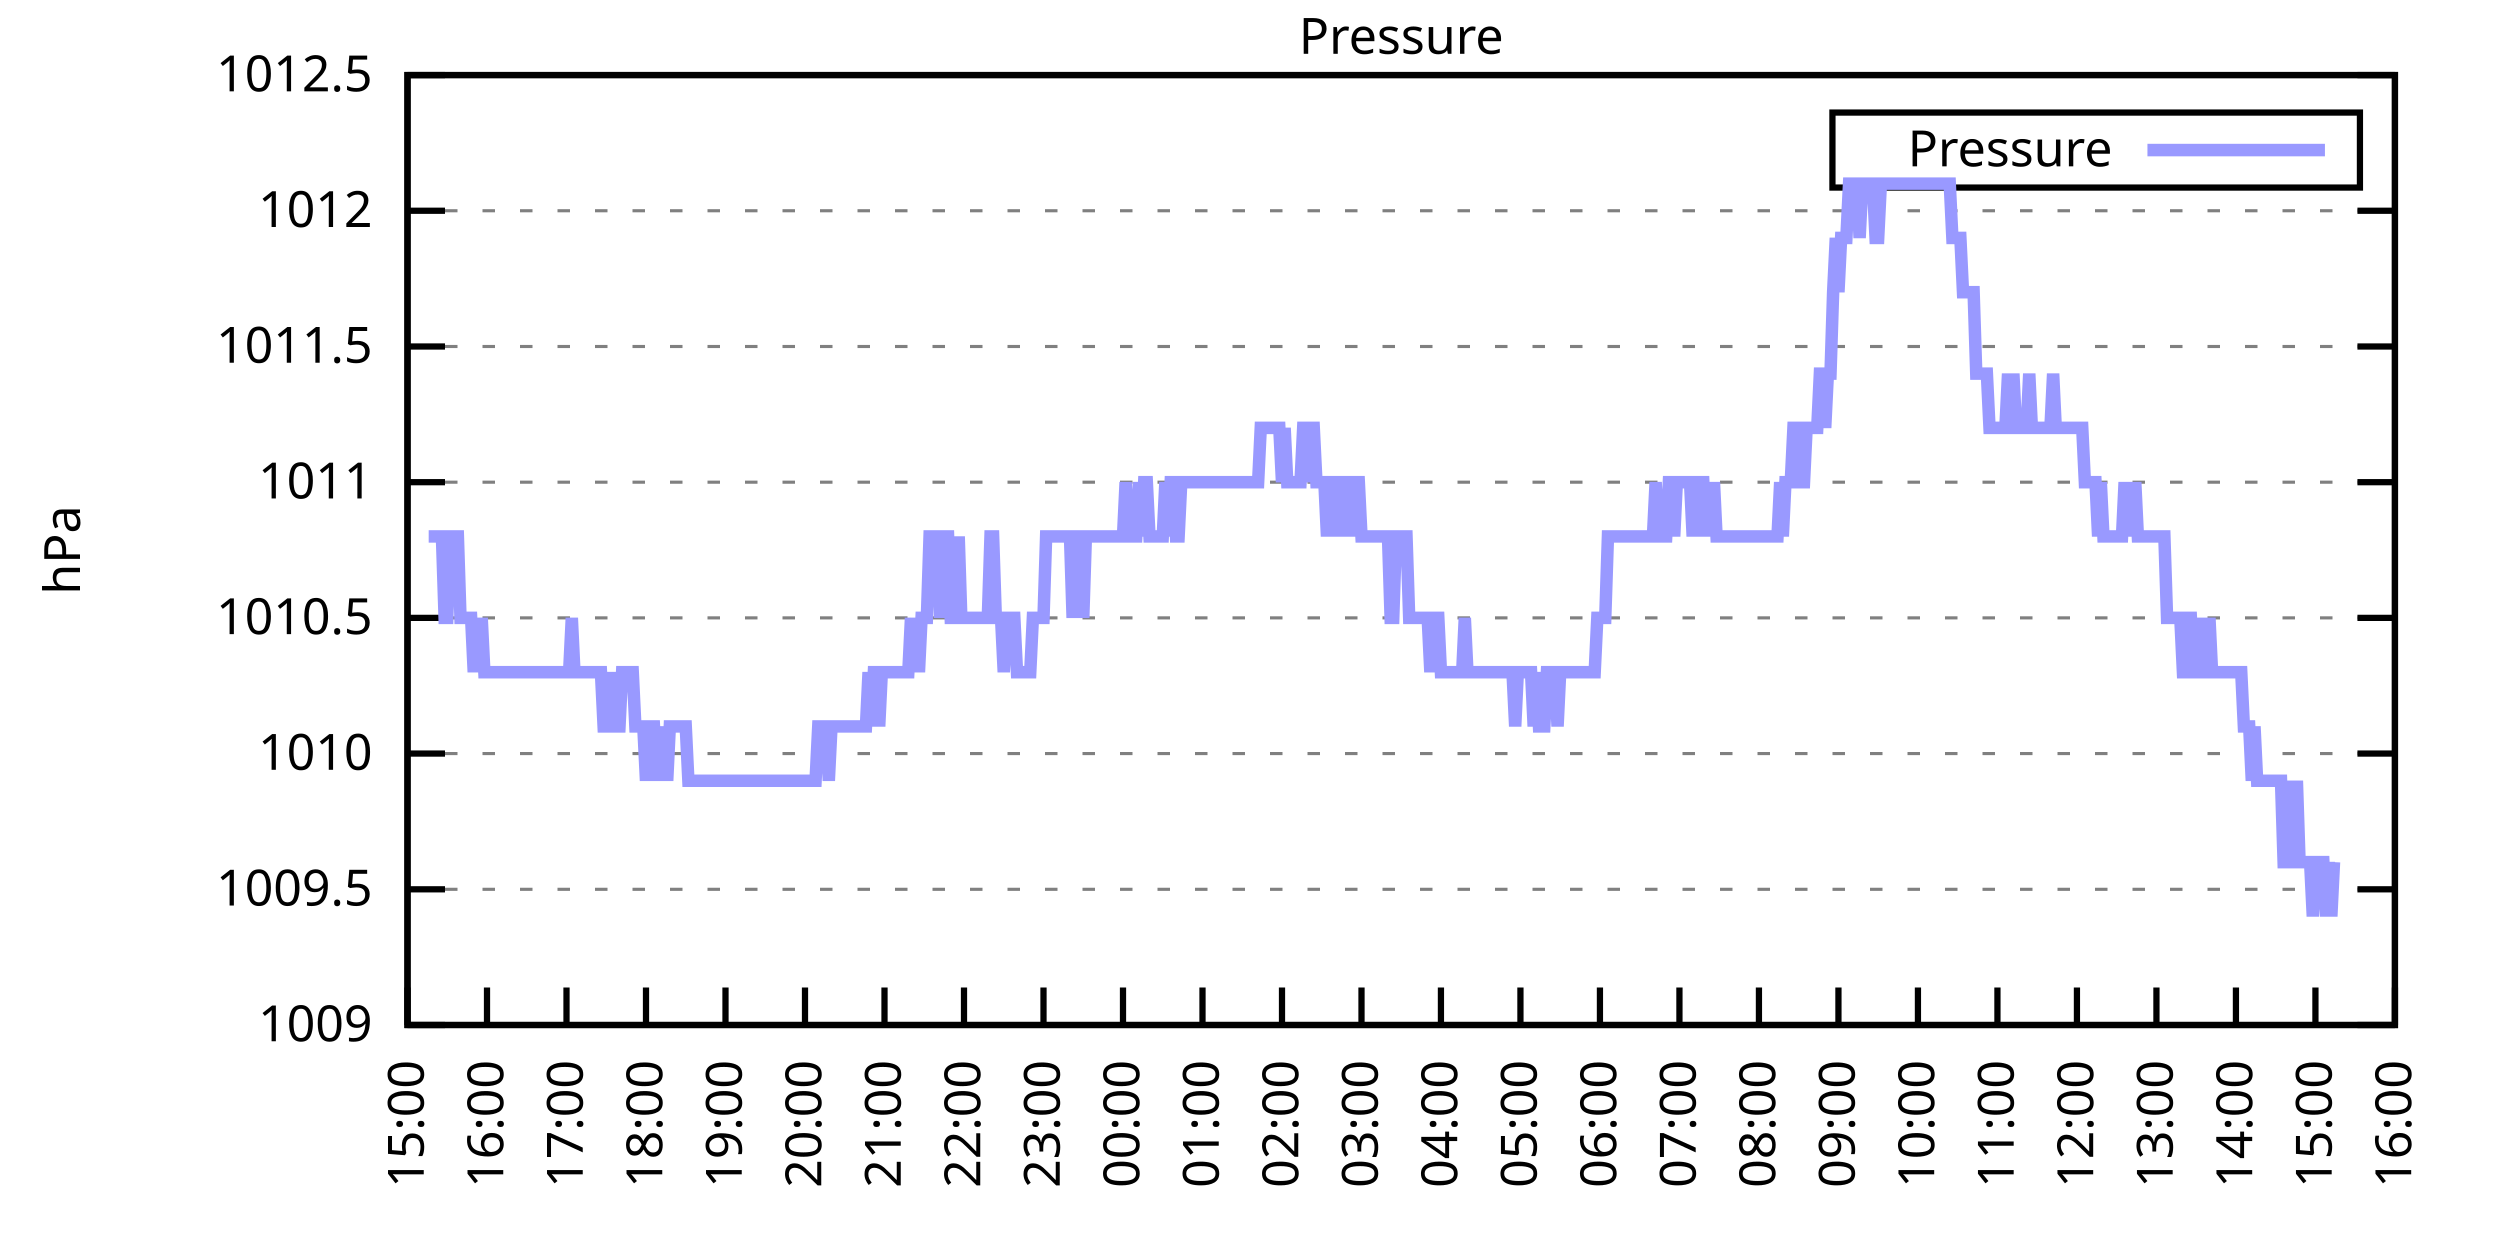
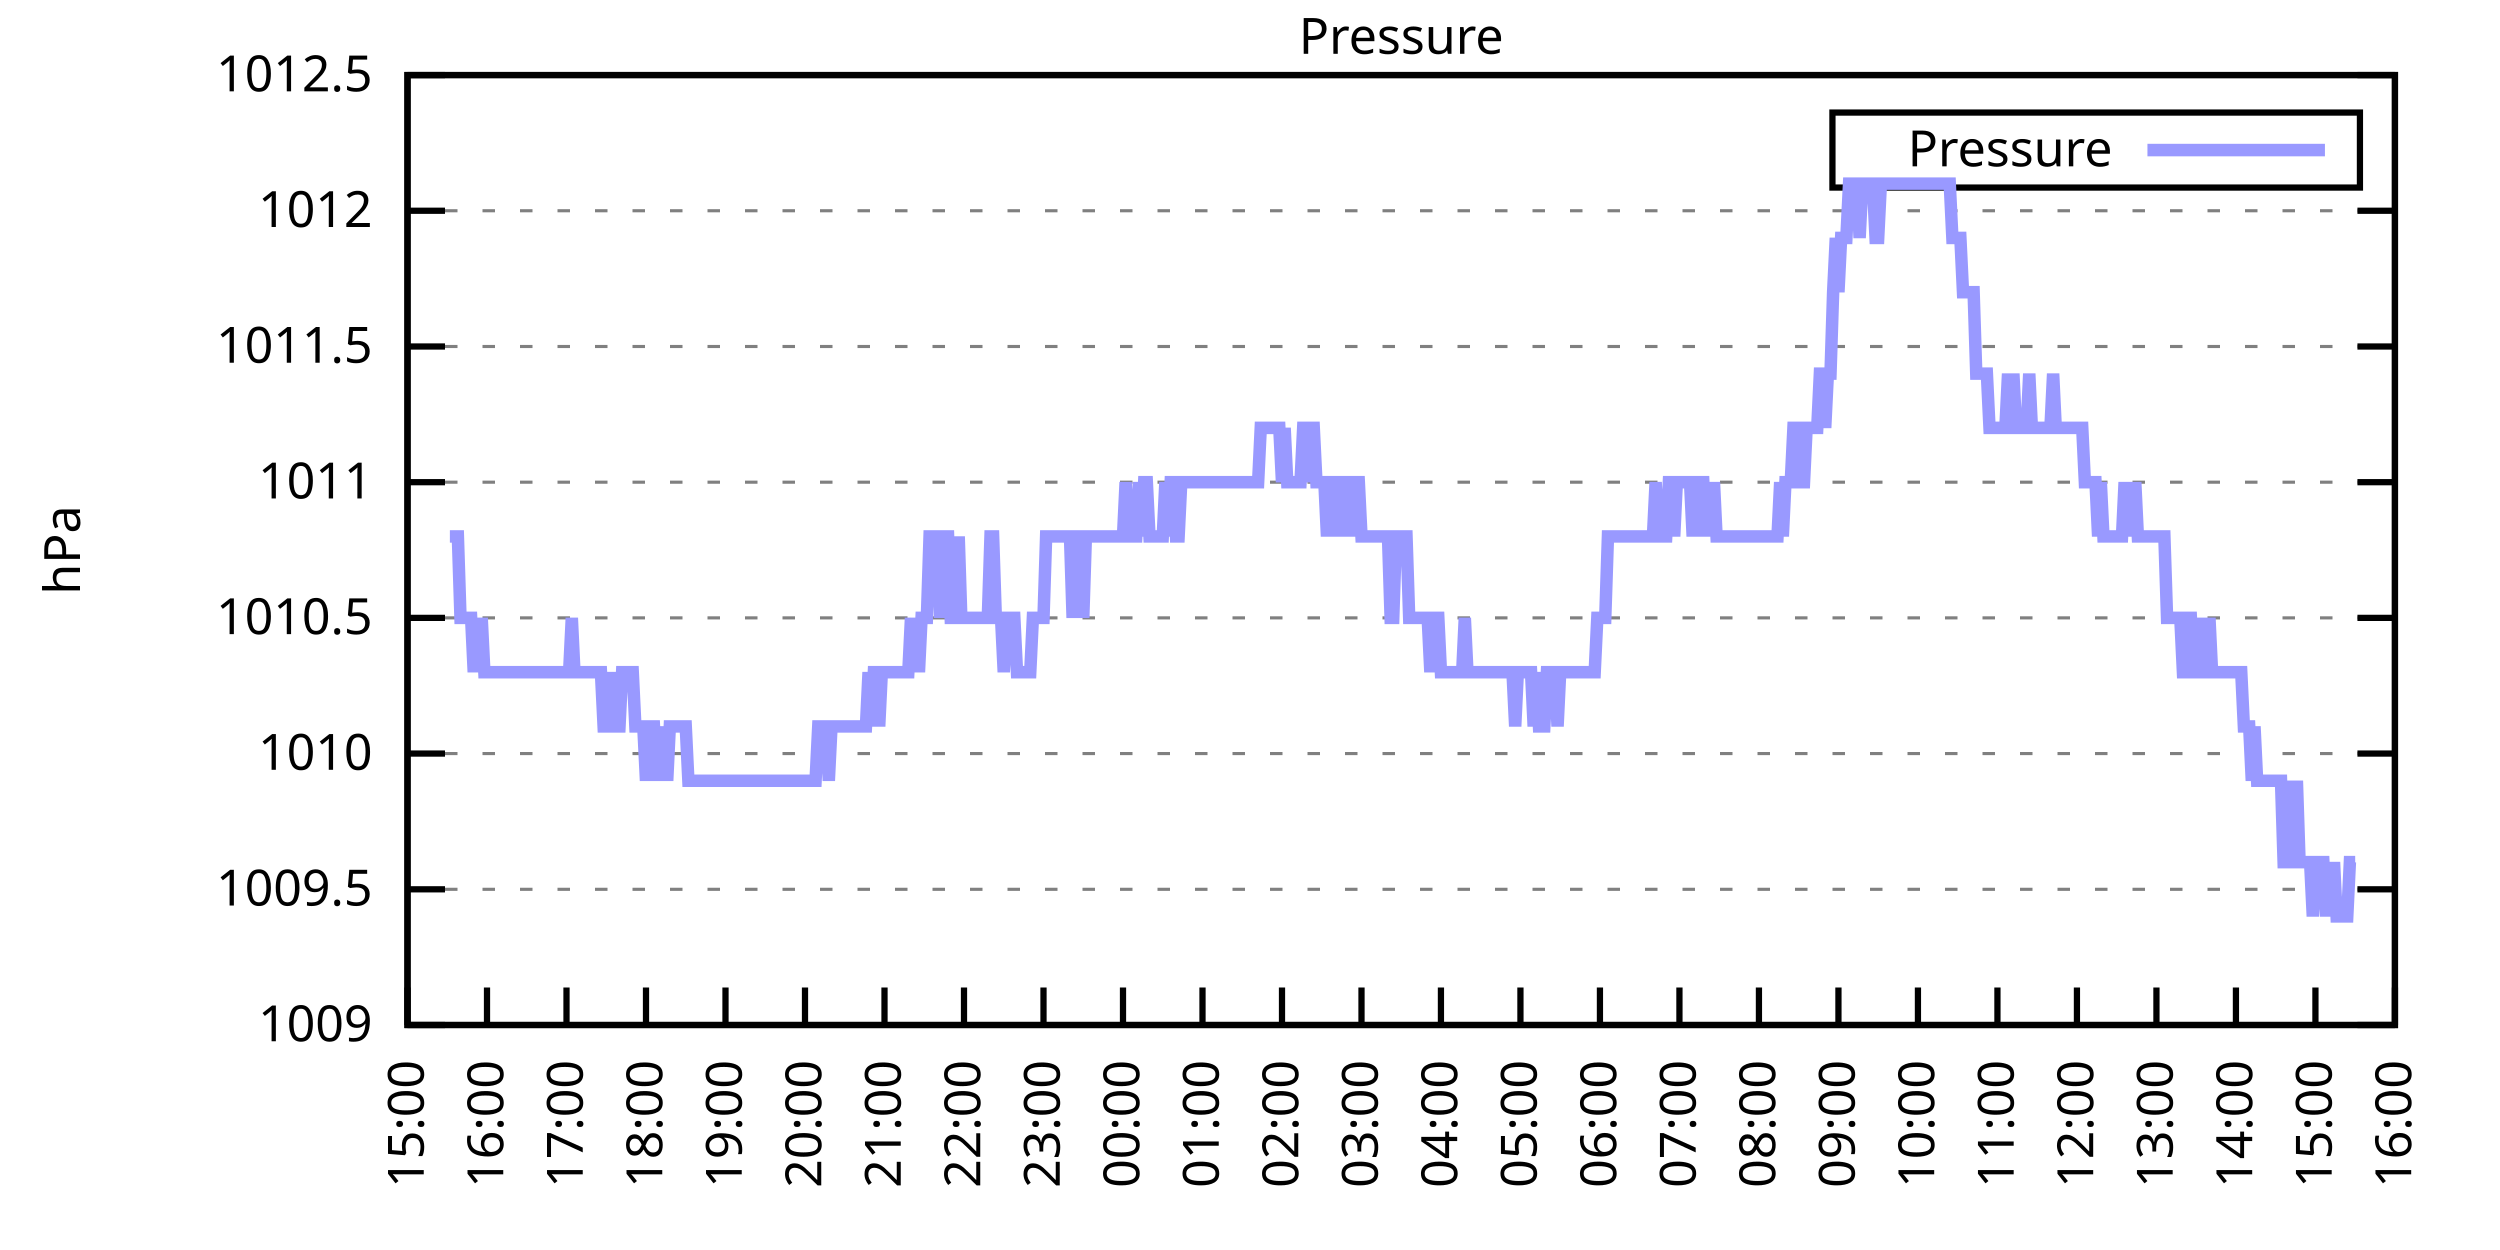
<svg xmlns="http://www.w3.org/2000/svg" xmlns:xlink="http://www.w3.org/1999/xlink" width="400" height="200" viewBox="0 0 400 200">
  <g id="gnuplot_canvas">
    <rect x="0" y="0" width="400" height="200" fill="none" />
    <defs>
      <circle id="gpDot" r="0.5" stroke-width="0.5" stroke="currentColor" />
      <path id="gpPt0" stroke-width="0.333" stroke="currentColor" d="M-1,0 h2 M0,-1 v2" />
      <path id="gpPt1" stroke-width="0.333" stroke="currentColor" d="M-1,-1 L1,1 M1,-1 L-1,1" />
      <path id="gpPt2" stroke-width="0.333" stroke="currentColor" d="M-1,0 L1,0 M0,-1 L0,1 M-1,-1 L1,1 M-1,1 L1,-1" />
      <rect id="gpPt3" stroke-width="0.333" stroke="currentColor" x="-1" y="-1" width="2" height="2" />
      <rect id="gpPt4" stroke-width="0.333" stroke="currentColor" fill="currentColor" x="-1" y="-1" width="2" height="2" />
      <circle id="gpPt5" stroke-width="0.333" stroke="currentColor" cx="0" cy="0" r="1" />
      <use xlink:href="#gpPt5" id="gpPt6" fill="currentColor" stroke="none" />
      <path id="gpPt7" stroke-width="0.333" stroke="currentColor" d="M0,-1.33 L-1.33,0.67 L1.33,0.67 z" />
      <use xlink:href="#gpPt7" id="gpPt8" fill="currentColor" stroke="none" />
      <use xlink:href="#gpPt7" id="gpPt9" stroke="currentColor" transform="rotate(180)" />
      <use xlink:href="#gpPt9" id="gpPt10" fill="currentColor" stroke="none" />
      <use xlink:href="#gpPt3" id="gpPt11" stroke="currentColor" transform="rotate(45)" />
      <use xlink:href="#gpPt11" id="gpPt12" fill="currentColor" stroke="none" />
      <path id="gpPt13" stroke-width="0.333" stroke="currentColor" d="M0,1.330 L1.265,0.411 L0.782,-1.067 L-0.782,-1.076 L-1.265,0.411 z" />
      <use xlink:href="#gpPt13" id="gpPt14" fill="currentColor" stroke="none" />
      <filter id="textbox" filterUnits="objectBoundingBox" x="0" y="0" height="1" width="1">
        <feFlood flood-color="white" flood-opacity="1" result="bgnd" />
        <feComposite in="SourceGraphic" in2="bgnd" operator="atop" />
      </filter>
      <filter id="greybox" filterUnits="objectBoundingBox" x="0" y="0" height="1" width="1">
        <feFlood flood-color="lightgrey" flood-opacity="1" result="grey" />
        <feComposite in="SourceGraphic" in2="grey" operator="atop" />
      </filter>
    </defs>
    <g fill="none" color="white" stroke="currentColor" stroke-width="1.00" stroke-linecap="butt" stroke-linejoin="miter">
</g>
    <g fill="none" color="black" stroke="currentColor" stroke-width="1.00" stroke-linecap="butt" stroke-linejoin="miter">
      <g stroke="none" shape-rendering="crispEdges">
        <polygon fill="rgb(255, 255, 255)" points="65.20,164.00 383.18,164.00 383.18,12.02 65.20,12.02 " />
      </g>
    </g>
    <g fill="none" color="black" stroke="currentColor" stroke-width="1.00" stroke-linecap="butt" stroke-linejoin="miter">
</g>
    <g fill="none" color="black" stroke="black" stroke-width="0.50" stroke-linecap="butt" stroke-linejoin="miter">
</g>
    <g fill="none" color="gray" stroke="currentColor" stroke-width="0.50" stroke-linecap="butt" stroke-linejoin="miter">
      <path stroke="gray" stroke-dasharray="2,4" class="gridline" d="M65.20,164.00 L383.19,164.00  " />
    </g>
    <g fill="none" color="gray" stroke="gray" stroke-width="1.00" stroke-linecap="butt" stroke-linejoin="miter">
</g>
    <g fill="none" color="black" stroke="currentColor" stroke-width="1.00" stroke-linecap="butt" stroke-linejoin="miter">
      <path stroke="black" d="M65.20,164.00 L71.20,164.00 M383.19,164.00 L377.19,164.00  " />
      <g transform="translate(59.60,166.60)" stroke="none" fill="black" font-family="Sans" font-size="8.00" text-anchor="end">
        <text>
          <tspan font-family="Sans"> 1009</tspan>
        </text>
      </g>
    </g>
    <g fill="none" color="black" stroke="currentColor" stroke-width="1.00" stroke-linecap="butt" stroke-linejoin="miter">
</g>
    <g fill="none" color="black" stroke="black" stroke-width="0.50" stroke-linecap="butt" stroke-linejoin="miter">
</g>
    <g fill="none" color="gray" stroke="currentColor" stroke-width="0.50" stroke-linecap="butt" stroke-linejoin="miter">
      <path stroke="gray" stroke-dasharray="2,4" class="gridline" d="M65.20,142.29 L383.19,142.29  " />
    </g>
    <g fill="none" color="gray" stroke="gray" stroke-width="1.00" stroke-linecap="butt" stroke-linejoin="miter">
</g>
    <g fill="none" color="black" stroke="currentColor" stroke-width="1.00" stroke-linecap="butt" stroke-linejoin="miter">
      <path stroke="black" d="M65.20,142.29 L71.20,142.29 M383.19,142.29 L377.19,142.29  " />
      <g transform="translate(59.60,144.89)" stroke="none" fill="black" font-family="Sans" font-size="8.00" text-anchor="end">
        <text>
          <tspan font-family="Sans"> 1009.5</tspan>
        </text>
      </g>
    </g>
    <g fill="none" color="black" stroke="currentColor" stroke-width="1.00" stroke-linecap="butt" stroke-linejoin="miter">
</g>
    <g fill="none" color="black" stroke="black" stroke-width="0.50" stroke-linecap="butt" stroke-linejoin="miter">
</g>
    <g fill="none" color="gray" stroke="currentColor" stroke-width="0.50" stroke-linecap="butt" stroke-linejoin="miter">
      <path stroke="gray" stroke-dasharray="2,4" class="gridline" d="M65.20,120.57 L383.19,120.57  " />
    </g>
    <g fill="none" color="gray" stroke="gray" stroke-width="1.00" stroke-linecap="butt" stroke-linejoin="miter">
</g>
    <g fill="none" color="black" stroke="currentColor" stroke-width="1.00" stroke-linecap="butt" stroke-linejoin="miter">
      <path stroke="black" d="M65.20,120.57 L71.20,120.57 M383.19,120.57 L377.19,120.57  " />
      <g transform="translate(59.60,123.17)" stroke="none" fill="black" font-family="Sans" font-size="8.00" text-anchor="end">
        <text>
          <tspan font-family="Sans"> 1010</tspan>
        </text>
      </g>
    </g>
    <g fill="none" color="black" stroke="currentColor" stroke-width="1.00" stroke-linecap="butt" stroke-linejoin="miter">
</g>
    <g fill="none" color="black" stroke="black" stroke-width="0.50" stroke-linecap="butt" stroke-linejoin="miter">
</g>
    <g fill="none" color="gray" stroke="currentColor" stroke-width="0.50" stroke-linecap="butt" stroke-linejoin="miter">
      <path stroke="gray" stroke-dasharray="2,4" class="gridline" d="M65.20,98.86 L383.19,98.86  " />
    </g>
    <g fill="none" color="gray" stroke="gray" stroke-width="1.00" stroke-linecap="butt" stroke-linejoin="miter">
</g>
    <g fill="none" color="black" stroke="currentColor" stroke-width="1.00" stroke-linecap="butt" stroke-linejoin="miter">
      <path stroke="black" d="M65.20,98.86 L71.20,98.86 M383.19,98.86 L377.19,98.86  " />
      <g transform="translate(59.60,101.46)" stroke="none" fill="black" font-family="Sans" font-size="8.00" text-anchor="end">
        <text>
          <tspan font-family="Sans"> 1010.5</tspan>
        </text>
      </g>
    </g>
    <g fill="none" color="black" stroke="currentColor" stroke-width="1.00" stroke-linecap="butt" stroke-linejoin="miter">
</g>
    <g fill="none" color="black" stroke="black" stroke-width="0.50" stroke-linecap="butt" stroke-linejoin="miter">
</g>
    <g fill="none" color="gray" stroke="currentColor" stroke-width="0.50" stroke-linecap="butt" stroke-linejoin="miter">
      <path stroke="gray" stroke-dasharray="2,4" class="gridline" d="M65.20,77.15 L383.19,77.15  " />
    </g>
    <g fill="none" color="gray" stroke="gray" stroke-width="1.00" stroke-linecap="butt" stroke-linejoin="miter">
</g>
    <g fill="none" color="black" stroke="currentColor" stroke-width="1.00" stroke-linecap="butt" stroke-linejoin="miter">
      <path stroke="black" d="M65.20,77.15 L71.20,77.15 M383.19,77.15 L377.19,77.15  " />
      <g transform="translate(59.60,79.75)" stroke="none" fill="black" font-family="Sans" font-size="8.00" text-anchor="end">
        <text>
          <tspan font-family="Sans"> 1011</tspan>
        </text>
      </g>
    </g>
    <g fill="none" color="black" stroke="currentColor" stroke-width="1.00" stroke-linecap="butt" stroke-linejoin="miter">
</g>
    <g fill="none" color="black" stroke="black" stroke-width="0.50" stroke-linecap="butt" stroke-linejoin="miter">
</g>
    <g fill="none" color="gray" stroke="currentColor" stroke-width="0.50" stroke-linecap="butt" stroke-linejoin="miter">
      <path stroke="gray" stroke-dasharray="2,4" class="gridline" d="M65.20,55.44 L383.19,55.44  " />
    </g>
    <g fill="none" color="gray" stroke="gray" stroke-width="1.00" stroke-linecap="butt" stroke-linejoin="miter">
</g>
    <g fill="none" color="black" stroke="currentColor" stroke-width="1.00" stroke-linecap="butt" stroke-linejoin="miter">
      <path stroke="black" d="M65.20,55.44 L71.20,55.44 M383.19,55.44 L377.19,55.44  " />
      <g transform="translate(59.60,58.04)" stroke="none" fill="black" font-family="Sans" font-size="8.00" text-anchor="end">
        <text>
          <tspan font-family="Sans"> 1011.5</tspan>
        </text>
      </g>
    </g>
    <g fill="none" color="black" stroke="currentColor" stroke-width="1.00" stroke-linecap="butt" stroke-linejoin="miter">
</g>
    <g fill="none" color="black" stroke="black" stroke-width="0.50" stroke-linecap="butt" stroke-linejoin="miter">
</g>
    <g fill="none" color="gray" stroke="currentColor" stroke-width="0.50" stroke-linecap="butt" stroke-linejoin="miter">
      <path stroke="gray" stroke-dasharray="2,4" class="gridline" d="M65.20,33.72 L383.19,33.72  " />
    </g>
    <g fill="none" color="gray" stroke="gray" stroke-width="1.00" stroke-linecap="butt" stroke-linejoin="miter">
</g>
    <g fill="none" color="black" stroke="currentColor" stroke-width="1.00" stroke-linecap="butt" stroke-linejoin="miter">
      <path stroke="black" d="M65.20,33.72 L71.20,33.72 M383.19,33.72 L377.19,33.72  " />
      <g transform="translate(59.60,36.32)" stroke="none" fill="black" font-family="Sans" font-size="8.00" text-anchor="end">
        <text>
          <tspan font-family="Sans"> 1012</tspan>
        </text>
      </g>
    </g>
    <g fill="none" color="black" stroke="currentColor" stroke-width="1.00" stroke-linecap="butt" stroke-linejoin="miter">
</g>
    <g fill="none" color="black" stroke="black" stroke-width="0.50" stroke-linecap="butt" stroke-linejoin="miter">
</g>
    <g fill="none" color="gray" stroke="currentColor" stroke-width="0.50" stroke-linecap="butt" stroke-linejoin="miter">
      <path stroke="gray" stroke-dasharray="2,4" class="gridline" d="M65.20,12.01 L383.19,12.01  " />
    </g>
    <g fill="none" color="gray" stroke="gray" stroke-width="1.00" stroke-linecap="butt" stroke-linejoin="miter">
</g>
    <g fill="none" color="black" stroke="currentColor" stroke-width="1.00" stroke-linecap="butt" stroke-linejoin="miter">
      <path stroke="black" d="M65.20,12.01 L71.20,12.01 M383.19,12.01 L377.19,12.01  " />
      <g transform="translate(59.60,14.61)" stroke="none" fill="black" font-family="Sans" font-size="8.00" text-anchor="end">
        <text>
          <tspan font-family="Sans"> 1012.5</tspan>
        </text>
      </g>
    </g>
    <g fill="none" color="black" stroke="currentColor" stroke-width="1.00" stroke-linecap="butt" stroke-linejoin="miter">
      <path stroke="black" d="M65.20,164.00 L65.20,158.00  " />
      <g transform="translate(67.80,169.60) rotate(270.00)" stroke="none" fill="black" font-family="Sans" font-size="8.00" text-anchor="end">
        <text>
          <tspan font-family="Sans">15:00</tspan>
        </text>
      </g>
    </g>
    <g fill="none" color="black" stroke="currentColor" stroke-width="1.00" stroke-linecap="butt" stroke-linejoin="miter">
      <path stroke="black" d="M77.92,164.00 L77.92,158.00  " />
      <g transform="translate(80.52,169.60) rotate(270.00)" stroke="none" fill="black" font-family="Sans" font-size="8.00" text-anchor="end">
        <text>
          <tspan font-family="Sans">16:00</tspan>
        </text>
      </g>
    </g>
    <g fill="none" color="black" stroke="currentColor" stroke-width="1.00" stroke-linecap="butt" stroke-linejoin="miter">
      <path stroke="black" d="M90.64,164.00 L90.64,158.00  " />
      <g transform="translate(93.24,169.60) rotate(270.00)" stroke="none" fill="black" font-family="Sans" font-size="8.00" text-anchor="end">
        <text>
          <tspan font-family="Sans">17:00</tspan>
        </text>
      </g>
    </g>
    <g fill="none" color="black" stroke="currentColor" stroke-width="1.00" stroke-linecap="butt" stroke-linejoin="miter">
      <path stroke="black" d="M103.36,164.00 L103.36,158.00  " />
      <g transform="translate(105.96,169.60) rotate(270.00)" stroke="none" fill="black" font-family="Sans" font-size="8.00" text-anchor="end">
        <text>
          <tspan font-family="Sans">18:00</tspan>
        </text>
      </g>
    </g>
    <g fill="none" color="black" stroke="currentColor" stroke-width="1.00" stroke-linecap="butt" stroke-linejoin="miter">
      <path stroke="black" d="M116.08,164.00 L116.08,158.00  " />
      <g transform="translate(118.68,169.60) rotate(270.00)" stroke="none" fill="black" font-family="Sans" font-size="8.00" text-anchor="end">
        <text>
          <tspan font-family="Sans">19:00</tspan>
        </text>
      </g>
    </g>
    <g fill="none" color="black" stroke="currentColor" stroke-width="1.00" stroke-linecap="butt" stroke-linejoin="miter">
      <path stroke="black" d="M128.80,164.00 L128.80,158.00  " />
      <g transform="translate(131.40,169.60) rotate(270.00)" stroke="none" fill="black" font-family="Sans" font-size="8.00" text-anchor="end">
        <text>
          <tspan font-family="Sans">20:00</tspan>
        </text>
      </g>
    </g>
    <g fill="none" color="black" stroke="currentColor" stroke-width="1.00" stroke-linecap="butt" stroke-linejoin="miter">
      <path stroke="black" d="M141.52,164.00 L141.52,158.00  " />
      <g transform="translate(144.12,169.60) rotate(270.00)" stroke="none" fill="black" font-family="Sans" font-size="8.00" text-anchor="end">
        <text>
          <tspan font-family="Sans">21:00</tspan>
        </text>
      </g>
    </g>
    <g fill="none" color="black" stroke="currentColor" stroke-width="1.00" stroke-linecap="butt" stroke-linejoin="miter">
      <path stroke="black" d="M154.24,164.00 L154.24,158.00  " />
      <g transform="translate(156.84,169.60) rotate(270.00)" stroke="none" fill="black" font-family="Sans" font-size="8.00" text-anchor="end">
        <text>
          <tspan font-family="Sans">22:00</tspan>
        </text>
      </g>
    </g>
    <g fill="none" color="black" stroke="currentColor" stroke-width="1.00" stroke-linecap="butt" stroke-linejoin="miter">
      <path stroke="black" d="M166.96,164.00 L166.96,158.00  " />
      <g transform="translate(169.56,169.60) rotate(270.00)" stroke="none" fill="black" font-family="Sans" font-size="8.00" text-anchor="end">
        <text>
          <tspan font-family="Sans">23:00</tspan>
        </text>
      </g>
    </g>
    <g fill="none" color="black" stroke="currentColor" stroke-width="1.00" stroke-linecap="butt" stroke-linejoin="miter">
      <path stroke="black" d="M179.68,164.00 L179.68,158.00  " />
      <g transform="translate(182.28,169.60) rotate(270.00)" stroke="none" fill="black" font-family="Sans" font-size="8.00" text-anchor="end">
        <text>
          <tspan font-family="Sans">00:00</tspan>
        </text>
      </g>
    </g>
    <g fill="none" color="black" stroke="currentColor" stroke-width="1.00" stroke-linecap="butt" stroke-linejoin="miter">
      <path stroke="black" d="M192.40,164.00 L192.40,158.00  " />
      <g transform="translate(195.00,169.60) rotate(270.00)" stroke="none" fill="black" font-family="Sans" font-size="8.00" text-anchor="end">
        <text>
          <tspan font-family="Sans">01:00</tspan>
        </text>
      </g>
    </g>
    <g fill="none" color="black" stroke="currentColor" stroke-width="1.00" stroke-linecap="butt" stroke-linejoin="miter">
      <path stroke="black" d="M205.12,164.00 L205.12,158.00  " />
      <g transform="translate(207.72,169.60) rotate(270.00)" stroke="none" fill="black" font-family="Sans" font-size="8.00" text-anchor="end">
        <text>
          <tspan font-family="Sans">02:00</tspan>
        </text>
      </g>
    </g>
    <g fill="none" color="black" stroke="currentColor" stroke-width="1.00" stroke-linecap="butt" stroke-linejoin="miter">
      <path stroke="black" d="M217.84,164.00 L217.84,158.00  " />
      <g transform="translate(220.44,169.60) rotate(270.00)" stroke="none" fill="black" font-family="Sans" font-size="8.00" text-anchor="end">
        <text>
          <tspan font-family="Sans">03:00</tspan>
        </text>
      </g>
    </g>
    <g fill="none" color="black" stroke="currentColor" stroke-width="1.00" stroke-linecap="butt" stroke-linejoin="miter">
      <path stroke="black" d="M230.55,164.00 L230.55,158.00  " />
      <g transform="translate(233.15,169.60) rotate(270.00)" stroke="none" fill="black" font-family="Sans" font-size="8.00" text-anchor="end">
        <text>
          <tspan font-family="Sans">04:00</tspan>
        </text>
      </g>
    </g>
    <g fill="none" color="black" stroke="currentColor" stroke-width="1.00" stroke-linecap="butt" stroke-linejoin="miter">
      <path stroke="black" d="M243.27,164.00 L243.27,158.00  " />
      <g transform="translate(245.87,169.60) rotate(270.00)" stroke="none" fill="black" font-family="Sans" font-size="8.00" text-anchor="end">
        <text>
          <tspan font-family="Sans">05:00</tspan>
        </text>
      </g>
    </g>
    <g fill="none" color="black" stroke="currentColor" stroke-width="1.00" stroke-linecap="butt" stroke-linejoin="miter">
      <path stroke="black" d="M255.99,164.00 L255.99,158.00  " />
      <g transform="translate(258.59,169.60) rotate(270.00)" stroke="none" fill="black" font-family="Sans" font-size="8.00" text-anchor="end">
        <text>
          <tspan font-family="Sans">06:00</tspan>
        </text>
      </g>
    </g>
    <g fill="none" color="black" stroke="currentColor" stroke-width="1.00" stroke-linecap="butt" stroke-linejoin="miter">
      <path stroke="black" d="M268.71,164.00 L268.71,158.00  " />
      <g transform="translate(271.31,169.60) rotate(270.00)" stroke="none" fill="black" font-family="Sans" font-size="8.00" text-anchor="end">
        <text>
          <tspan font-family="Sans">07:00</tspan>
        </text>
      </g>
    </g>
    <g fill="none" color="black" stroke="currentColor" stroke-width="1.00" stroke-linecap="butt" stroke-linejoin="miter">
      <path stroke="black" d="M281.43,164.00 L281.43,158.00  " />
      <g transform="translate(284.03,169.60) rotate(270.00)" stroke="none" fill="black" font-family="Sans" font-size="8.00" text-anchor="end">
        <text>
          <tspan font-family="Sans">08:00</tspan>
        </text>
      </g>
    </g>
    <g fill="none" color="black" stroke="currentColor" stroke-width="1.00" stroke-linecap="butt" stroke-linejoin="miter">
      <path stroke="black" d="M294.15,164.00 L294.15,158.00  " />
      <g transform="translate(296.75,169.60) rotate(270.00)" stroke="none" fill="black" font-family="Sans" font-size="8.00" text-anchor="end">
        <text>
          <tspan font-family="Sans">09:00</tspan>
        </text>
      </g>
    </g>
    <g fill="none" color="black" stroke="currentColor" stroke-width="1.00" stroke-linecap="butt" stroke-linejoin="miter">
      <path stroke="black" d="M306.87,164.00 L306.87,158.00  " />
      <g transform="translate(309.47,169.60) rotate(270.00)" stroke="none" fill="black" font-family="Sans" font-size="8.00" text-anchor="end">
        <text>
          <tspan font-family="Sans">10:00</tspan>
        </text>
      </g>
    </g>
    <g fill="none" color="black" stroke="currentColor" stroke-width="1.00" stroke-linecap="butt" stroke-linejoin="miter">
      <path stroke="black" d="M319.59,164.00 L319.59,158.00  " />
      <g transform="translate(322.19,169.60) rotate(270.00)" stroke="none" fill="black" font-family="Sans" font-size="8.00" text-anchor="end">
        <text>
          <tspan font-family="Sans">11:00</tspan>
        </text>
      </g>
    </g>
    <g fill="none" color="black" stroke="currentColor" stroke-width="1.00" stroke-linecap="butt" stroke-linejoin="miter">
      <path stroke="black" d="M332.31,164.00 L332.31,158.00  " />
      <g transform="translate(334.91,169.60) rotate(270.00)" stroke="none" fill="black" font-family="Sans" font-size="8.00" text-anchor="end">
        <text>
          <tspan font-family="Sans">12:00</tspan>
        </text>
      </g>
    </g>
    <g fill="none" color="black" stroke="currentColor" stroke-width="1.00" stroke-linecap="butt" stroke-linejoin="miter">
      <path stroke="black" d="M345.03,164.00 L345.03,158.00  " />
      <g transform="translate(347.63,169.60) rotate(270.00)" stroke="none" fill="black" font-family="Sans" font-size="8.00" text-anchor="end">
        <text>
          <tspan font-family="Sans">13:00</tspan>
        </text>
      </g>
    </g>
    <g fill="none" color="black" stroke="currentColor" stroke-width="1.00" stroke-linecap="butt" stroke-linejoin="miter">
      <path stroke="black" d="M357.75,164.00 L357.75,158.00  " />
      <g transform="translate(360.35,169.60) rotate(270.00)" stroke="none" fill="black" font-family="Sans" font-size="8.00" text-anchor="end">
        <text>
          <tspan font-family="Sans">14:00</tspan>
        </text>
      </g>
    </g>
    <g fill="none" color="black" stroke="currentColor" stroke-width="1.00" stroke-linecap="butt" stroke-linejoin="miter">
      <path stroke="black" d="M370.47,164.00 L370.47,158.00  " />
      <g transform="translate(373.07,169.60) rotate(270.00)" stroke="none" fill="black" font-family="Sans" font-size="8.00" text-anchor="end">
        <text>
          <tspan font-family="Sans">15:00</tspan>
        </text>
      </g>
    </g>
    <g fill="none" color="black" stroke="currentColor" stroke-width="1.00" stroke-linecap="butt" stroke-linejoin="miter">
      <path stroke="black" d="M383.19,164.00 L383.19,158.00  " />
      <g transform="translate(385.79,169.60) rotate(270.00)" stroke="none" fill="black" font-family="Sans" font-size="8.00" text-anchor="end">
        <text>
          <tspan font-family="Sans">16:00</tspan>
        </text>
      </g>
    </g>
    <g fill="none" color="black" stroke="currentColor" stroke-width="1.00" stroke-linecap="butt" stroke-linejoin="miter">
</g>
    <g fill="none" color="black" stroke="currentColor" stroke-width="1.00" stroke-linecap="butt" stroke-linejoin="miter">
      <path stroke="black" d="M65.20,12.01 L65.20,164.00 L383.19,164.00 L383.19,12.01 L65.20,12.01 Z  " />
    </g>
    <g fill="none" color="black" stroke="currentColor" stroke-width="1.00" stroke-linecap="butt" stroke-linejoin="miter">
</g>
    <g fill="none" color="black" stroke="currentColor" stroke-width="1.00" stroke-linecap="butt" stroke-linejoin="miter">
      <path stroke="black" d="M293.19,30.01 L293.19,18.01 L377.59,18.01 L377.59,30.01 L293.19,30.01 Z  " />
    </g>
    <g id="Pressure_plot_1">
      <g fill="none" color="white" stroke="black" stroke-width="2.00" stroke-linecap="butt" stroke-linejoin="miter">
</g>
      <g fill="none" color="black" stroke="currentColor" stroke-width="2.00" stroke-linecap="butt" stroke-linejoin="miter">
        <g transform="translate(337.99,26.61)" stroke="none" fill="black" font-family="Sans" font-size="8.00" text-anchor="end">
          <text>
            <tspan font-family="Sans">Pressure</tspan>
          </text>
        </g>
      </g>
      <g fill="none" color="black" stroke="currentColor" stroke-width="2.00" stroke-linecap="butt" stroke-linejoin="miter">
-         <path stroke="rgb(153, 153, 255)" d="M343.59,24.01 L371.99,24.01 M68.59,85.83 L69.02,85.83 L69.44,85.83 L69.86,85.83 L70.29,85.83 L70.71,85.83   L71.14,98.86 L71.56,98.86 L71.98,85.83 L72.41,85.83 L72.83,85.83 L73.26,85.83 L73.68,98.86 L74.10,98.86   L74.53,98.86 L74.95,98.86 L75.38,98.86 L75.80,107.55 L76.22,98.86 L76.65,107.55 L77.07,98.86 L77.50,107.55   L77.92,107.55 L78.34,107.55 L78.77,107.55 L79.19,107.55 L79.62,107.55 L80.04,107.55 L80.46,107.55 L80.89,107.55   L81.31,107.55 L81.74,107.55 L82.16,107.55 L82.58,107.55 L83.01,107.55 L83.43,107.55 L83.86,107.55 L84.28,107.55   L84.70,107.55 L85.13,107.55 L85.55,107.55 L85.98,107.55 L86.40,107.55 L86.82,107.55 L87.25,107.55 L87.67,107.55   L88.10,107.55 L88.52,107.55 L88.94,107.55 L89.37,107.55 L89.79,107.55 L90.22,107.55 L90.64,107.55 L91.06,107.55   L91.49,98.86 L91.91,107.55 L92.34,107.55 L92.76,107.55 L93.18,107.55 L93.61,107.55 L94.03,107.55 L94.46,107.55   L94.88,107.55 L95.30,107.55 L95.73,107.55 L96.15,107.55 L96.58,116.23 L97.00,116.23 L97.42,116.23 L97.85,107.55   L98.27,116.23 L98.69,116.23 L99.12,116.23 L99.54,107.55 L99.97,107.55 L100.39,107.55 L100.81,107.55 L101.24,107.55   L101.66,116.23 L102.09,116.23 L102.51,116.23 L102.93,116.23 L103.36,124.92 L103.78,116.23 L104.21,116.23 L104.63,116.23   L105.05,124.92 L105.48,116.23 L105.90,124.92 L106.33,116.23 L106.75,124.92 L107.17,116.23 L107.60,116.23 L108.02,116.23   L108.45,116.23 L108.87,116.23 L109.29,116.23 L109.72,116.23 L110.14,124.92 L110.57,124.92 L110.99,124.92 L111.41,124.92   L111.84,124.92 L112.26,124.92 L112.69,124.92 L113.11,124.92 L113.53,124.92 L113.96,124.92 L114.38,124.92 L114.81,124.92   L115.23,124.92 L115.65,124.92 L116.08,124.92 L116.50,124.92 L116.93,124.92 L117.35,124.92 L117.77,124.92 L118.20,124.92   L118.62,124.92 L119.05,124.92 L119.47,124.92 L119.89,124.92 L120.32,124.92 L120.74,124.92 L121.17,124.92 L121.59,124.92   L122.01,124.92 L122.44,124.92 L122.86,124.92 L123.29,124.92 L123.71,124.92 L124.13,124.92 L124.56,124.92 L124.98,124.92   L125.41,124.92 L125.83,124.92 L126.25,124.92 L126.68,124.92 L127.10,124.92 L127.53,124.92 L127.95,124.92 L128.37,124.92   L128.80,124.92 L129.22,124.92 L129.65,124.92 L130.07,124.92 L130.49,124.92 L130.92,116.23 L131.34,116.23 L131.77,116.23   L132.19,116.23 L132.61,124.92 L133.04,116.23 L133.46,116.23 L133.89,116.23 L134.31,116.23 L134.73,116.23 L135.16,116.23   L135.58,116.23 L136.01,116.23 L136.43,116.23 L136.85,116.23 L137.28,116.23 L137.70,116.23 L138.13,116.23 L138.55,116.23   L138.97,107.55 L139.40,116.23 L139.82,107.55 L140.25,107.55 L140.67,116.23 L141.09,107.55 L141.52,107.55 L141.94,107.55   L142.37,107.55 L142.79,107.55 L143.21,107.55 L143.64,107.55 L144.06,107.55 L144.49,107.55 L144.91,107.55 L145.33,107.55   L145.76,98.86 L146.18,107.55 L146.61,98.86 L147.03,107.55 L147.45,98.86 L147.88,98.86 L148.30,98.86 L148.73,85.83   L149.15,85.83 L149.57,85.83 L150.00,85.83 L150.42,98.86 L150.85,85.83 L151.27,85.83 L151.69,85.83 L152.12,98.86   L152.54,98.86 L152.97,98.86 L153.39,85.83 L153.81,98.86 L154.24,98.86 L154.66,98.86 L155.09,98.86 L155.51,98.86   L155.93,98.86 L156.36,98.86 L156.78,98.86 L157.21,98.86 L157.63,98.86 L158.05,98.86 L158.48,85.83 L158.90,85.83   L159.33,98.86 L159.75,98.86 L160.17,98.86 L160.60,107.55 L161.02,98.86 L161.44,98.86 L161.87,98.86 L162.29,98.86   L162.72,107.55 L163.14,107.55 L163.56,107.55 L163.99,107.55 L164.41,107.55 L164.84,107.55 L165.26,98.86 L165.68,98.86   L166.11,98.86 L166.53,98.86 L166.96,98.86 L167.38,85.83 L167.80,85.83 L168.23,85.83 L168.65,85.83 L169.08,85.83   L169.50,85.83 L169.92,85.83 L170.35,85.83 L170.77,85.83 L171.20,85.83 L171.62,98.86 L172.04,85.83 L172.47,85.83   L172.89,85.83 L173.32,98.86 L173.74,85.83 L174.16,85.83 L174.59,85.83 L175.01,85.83 L175.44,85.83 L175.86,85.83   L176.28,85.83 L176.71,85.83 L177.13,85.83 L177.56,85.83 L177.98,85.83 L178.40,85.83 L178.83,85.83 L179.25,85.83   L179.68,85.83 L180.10,77.15 L180.52,85.83 L180.95,85.83 L181.37,85.83 L181.80,85.83 L182.22,77.15 L182.64,85.83   L183.07,77.15 L183.49,77.15 L183.92,85.83 L184.34,85.83 L184.76,85.83 L185.19,85.83 L185.61,85.83 L186.04,85.83   L186.46,77.15 L186.88,85.83 L187.31,77.15 L187.73,77.15 L188.16,85.83 L188.58,85.83 L189.00,77.15 L189.43,77.15   L189.85,77.15 L190.28,77.15 L190.70,77.15 L191.12,77.15 L191.55,77.15 L191.97,77.15 L192.40,77.15 L192.82,77.15   L193.24,77.15 L193.67,77.15 L194.09,77.15 L194.52,77.15 L194.94,77.15 L195.36,77.15 L195.79,77.15 L196.21,77.15   L196.64,77.15 L197.06,77.15 L197.48,77.15 L197.91,77.15 L198.33,77.15 L198.76,77.15 L199.18,77.15 L199.60,77.15   L200.03,77.15 L200.45,77.15 L200.88,77.15 L201.30,77.15 L201.72,68.46 L202.15,68.46 L202.57,68.46 L203.00,68.46   L203.42,68.46 L203.84,68.46 L204.27,68.46 L204.69,68.46 L205.12,77.15 L205.54,68.46 L205.96,77.15 L206.39,77.15   L206.81,77.15 L207.24,77.15 L207.66,77.15 L208.08,77.15 L208.51,68.46 L208.93,68.46 L209.36,77.15 L209.78,68.46   L210.20,68.46 L210.63,77.15 L211.05,77.15 L211.48,77.15 L211.90,77.15 L212.32,85.83 L212.75,77.15 L213.17,77.15   L213.60,85.83 L214.02,77.15 L214.44,77.15 L214.87,85.83 L215.29,77.15 L215.72,77.15 L216.14,85.83 L216.56,77.15   L216.99,77.15 L217.41,77.15 L217.84,85.83 L218.26,85.83 L218.68,85.83 L219.11,85.83 L219.53,85.83 L219.96,85.83   L220.38,85.83 L220.80,85.83 L221.23,85.83 L221.65,85.83 L222.08,85.83 L222.50,98.86 L222.92,98.86 L223.35,85.83   L223.77,85.83 L224.20,85.83 L224.62,85.83 L225.04,85.83 L225.47,98.86 L225.89,98.86 L226.31,98.86 L226.74,98.86   L227.16,98.86 L227.59,98.86 L228.01,98.86 L228.43,98.86 L228.86,107.55 L229.28,98.86 L229.71,98.86 L230.13,98.86   L230.55,107.55 L230.98,107.55 L231.40,107.55 L231.83,107.55 L232.25,107.55 L232.67,107.55 L233.10,107.55 L233.52,107.55   L233.95,107.55 L234.37,98.86 L234.79,107.55 L235.22,107.55 L235.64,107.55 L236.07,107.55 L236.49,107.55 L236.91,107.55   L237.34,107.55 L237.76,107.55 L238.19,107.55 L238.61,107.55 L239.03,107.55 L239.46,107.55 L239.88,107.55 L240.31,107.55   L240.73,107.55 L241.15,107.55 L241.58,107.55 L242.00,107.55 L242.43,116.23 L242.85,107.55 L243.27,107.55 L243.70,107.55   L244.12,107.55 L244.55,107.55 L244.97,107.55 L245.39,116.23 L245.82,107.55 L246.24,116.23 L246.67,116.23 L247.09,116.23   L247.51,107.55 L247.94,107.55 L248.36,107.55 L248.79,107.55 L249.21,116.23 L249.63,107.55 L250.06,107.55 L250.48,107.55   L250.91,107.55 L251.33,107.55 L251.75,107.55 L252.18,107.55 L252.60,107.55 L253.03,107.55 L253.45,107.55 L253.87,107.55   L254.30,107.55 L254.72,107.55 L255.15,107.55 L255.57,98.86 L255.99,98.86 L256.42,98.86 L256.84,98.86 L257.27,85.83   L257.69,85.83 L258.11,85.83 L258.54,85.83 L258.96,85.83 L259.39,85.83 L259.81,85.83 L260.23,85.83 L260.66,85.83   L261.08,85.83 L261.51,85.83 L261.93,85.83 L262.35,85.83 L262.78,85.83 L263.20,85.83 L263.63,85.83 L264.05,85.83   L264.47,85.83 L264.90,77.15 L265.32,85.83 L265.75,85.83 L266.17,85.83 L266.59,85.83 L267.02,77.15 L267.44,77.15   L267.87,85.83 L268.29,77.15 L268.71,77.15 L269.14,77.15 L269.56,77.15 L269.99,77.15 L270.41,77.15 L270.83,85.83   L271.26,77.15 L271.68,85.83 L272.11,77.15 L272.53,77.15 L272.95,85.83 L273.38,77.15 L273.80,85.83 L274.23,77.15   L274.65,85.83 L275.07,85.83 L275.50,85.83 L275.92,85.83 L276.35,85.83 L276.77,85.83 L277.19,85.83 L277.62,85.83   L278.04,85.83 L278.47,85.83 L278.89,85.83 L279.31,85.83 L279.74,85.83 L280.16,85.83 L280.59,85.83 L281.01,85.83   L281.43,85.83 L281.86,85.83 L282.28,85.83 L282.71,85.83 L283.13,85.83 L283.55,85.83 L283.98,85.83 L284.40,85.83   L284.83,77.15 L285.25,85.83 L285.67,77.15 L286.10,77.15 L286.52,77.15 L286.95,68.46 L287.37,68.46 L287.79,77.15   L288.22,77.15 L288.64,77.15 L289.06,68.46 L289.49,68.46 L289.91,68.46 L290.34,68.46 L290.76,68.46 L291.18,59.78   L291.61,59.78 L292.03,68.46 L292.46,59.78 L292.88,59.78 L293.30,46.75 L293.73,38.07 L294.15,46.75 L294.58,38.07   L295.00,38.07 L295.42,38.07 L295.85,29.38 L296.27,29.38 L296.70,29.38 L297.12,29.38 L297.54,38.07 L297.97,29.38   L298.39,29.38 L298.82,29.38 L299.24,29.38 L299.66,29.38 L300.09,38.07 L300.51,38.07 L300.94,29.38 L301.36,29.38   L301.78,29.38 L302.21,29.38 L302.63,29.38 L303.06,29.38 L303.48,29.38 L303.90,29.38 L304.33,29.38 L304.75,29.38   L305.18,29.38 L305.60,29.38 L306.02,29.38 L306.45,29.38 L306.87,29.38 L307.30,29.38 L307.72,29.38 L308.14,29.38   L308.57,29.38 L308.99,29.38 L309.42,29.38 L309.84,29.38 L310.26,29.38 L310.69,29.38 L311.11,29.38 L311.54,29.38   L311.96,29.38 L312.38,38.07 L312.81,38.07 L313.23,38.07 L313.66,38.07 L314.08,46.75 L314.50,46.75 L314.93,46.75   L315.35,46.75 L315.78,46.75 L316.20,59.78 L316.62,59.78 L317.05,59.78 L317.47,59.78 L317.90,59.78 L318.32,68.46   L318.74,68.46 L319.17,68.46 L319.59,68.46 L320.02,68.46 L320.44,68.46 L320.86,68.46 L321.29,59.78 L321.71,68.46   L322.14,59.78 L322.56,68.46 L322.98,68.46 L323.41,68.46 L323.83,68.46 L324.26,68.46 L324.68,59.78 L325.10,68.46   L325.53,68.46 L325.95,68.46 L326.38,68.46 L326.80,68.46 L327.22,68.46 L327.65,68.46 L328.07,68.46 L328.50,59.78   L328.92,68.46 L329.34,68.46 L329.77,68.46 L330.19,68.46 L330.62,68.46 L331.04,68.46 L331.46,68.46 L331.89,68.46   L332.31,68.46 L332.74,68.46 L333.16,68.46 L333.58,77.15 L334.01,77.15 L334.43,77.15 L334.86,77.15 L335.28,77.15   L335.70,85.83 L336.13,77.15 L336.55,85.83 L336.98,85.83 L337.40,85.83 L337.82,85.83 L338.25,85.83 L338.67,85.83   L339.10,85.83 L339.52,85.83 L339.94,77.15 L340.37,85.83 L340.79,77.15 L341.22,85.83 L341.64,77.15 L342.06,85.83   L342.49,85.83 L342.91,85.83 L343.34,85.83 L343.76,85.83 L344.18,85.83 L344.61,85.83 L345.03,85.83 L345.46,85.83   L345.88,85.83 L346.30,85.83 L346.73,98.86 L347.15,98.86 L347.58,98.86 L348.00,98.86 L348.42,98.86 L348.85,98.86   L349.27,107.55 L349.70,107.55 L350.12,98.86 L350.54,98.86 L350.97,107.55 L351.39,107.55 L351.81,107.55 L352.24,98.86   L352.66,107.55 L353.09,107.55 L353.51,98.86 L353.93,107.55 L354.36,107.55 L354.78,107.55 L355.21,107.55 L355.63,107.55   L356.05,107.55 L356.48,107.55 L356.90,107.55 L357.33,107.55 L357.75,107.55 L358.17,107.55 L358.60,107.55 L359.02,116.23   L359.45,116.23 L359.87,116.23 L360.29,124.92 L360.72,116.23 L361.14,124.92 L361.57,124.92 L361.99,124.92 L362.41,124.92   L362.84,124.92 L363.26,124.92 L363.69,124.92 L364.11,124.92 L364.53,124.92 L364.96,124.92 L365.38,137.94 L365.81,137.94   L366.23,124.92 L366.65,137.94 L367.08,137.94 L367.50,124.92 L367.93,137.94 L368.35,137.94 L368.77,137.94 L369.20,137.94   L369.62,137.94 L370.05,146.63 L370.47,137.94 L370.89,137.94 L371.32,137.94 L371.74,137.94 L372.17,146.63 L372.59,137.94   L373.01,146.63 L373.44,137.94  " />
+         <path stroke="rgb(153, 153, 255)" d="M343.59,24.01 L371.99,24.01 M71.98,85.83 L72.41,85.83 L72.83,85.83 L73.26,85.83 L73.68,98.86 L74.10,98.86   L74.53,98.86 L74.95,98.86 L75.38,98.86 L75.80,107.55 L76.22,98.86 L76.65,107.55 L77.07,98.86 L77.50,107.55   L77.92,107.55 L78.34,107.55 L78.77,107.55 L79.19,107.55 L79.62,107.55 L80.04,107.55 L80.46,107.55 L80.89,107.55   L81.31,107.55 L81.74,107.55 L82.16,107.55 L82.58,107.55 L83.01,107.55 L83.43,107.55 L83.86,107.55 L84.28,107.55   L84.70,107.55 L85.13,107.55 L85.55,107.55 L85.98,107.55 L86.40,107.55 L86.82,107.55 L87.25,107.55 L87.67,107.55   L88.10,107.55 L88.52,107.55 L88.94,107.55 L89.37,107.55 L89.79,107.55 L90.22,107.55 L90.64,107.55 L91.06,107.55   L91.49,98.86 L91.91,107.55 L92.34,107.55 L92.76,107.55 L93.18,107.55 L93.61,107.55 L94.03,107.55 L94.46,107.55   L94.88,107.55 L95.30,107.55 L95.73,107.55 L96.15,107.55 L96.58,116.23 L97.00,116.23 L97.42,116.23 L97.85,107.55   L98.27,116.23 L98.69,116.23 L99.12,116.23 L99.54,107.55 L99.97,107.55 L100.39,107.55 L100.81,107.55 L101.24,107.55   L101.66,116.23 L102.09,116.23 L102.51,116.23 L102.93,116.23 L103.36,124.92 L103.78,116.23 L104.21,116.23 L104.63,116.23   L105.05,124.92 L105.48,116.23 L105.90,124.92 L106.33,116.23 L106.75,124.92 L107.17,116.23 L107.60,116.23 L108.02,116.23   L108.45,116.23 L108.87,116.23 L109.29,116.23 L109.72,116.23 L110.14,124.92 L110.57,124.92 L110.99,124.92 L111.41,124.92   L111.84,124.92 L112.26,124.92 L112.69,124.92 L113.11,124.92 L113.53,124.92 L113.96,124.92 L114.38,124.92 L114.81,124.92   L115.23,124.92 L115.65,124.92 L116.08,124.92 L116.50,124.92 L116.93,124.92 L117.35,124.92 L117.77,124.92 L118.20,124.92   L118.62,124.92 L119.05,124.92 L119.47,124.92 L119.89,124.92 L120.32,124.92 L120.74,124.92 L121.17,124.92 L121.59,124.92   L122.01,124.92 L122.44,124.92 L122.86,124.92 L123.29,124.92 L123.71,124.92 L124.13,124.92 L124.56,124.92 L124.98,124.92   L125.41,124.92 L125.83,124.92 L126.25,124.92 L126.68,124.92 L127.10,124.92 L127.53,124.92 L127.95,124.92 L128.37,124.92   L128.80,124.92 L129.22,124.92 L129.65,124.92 L130.07,124.92 L130.49,124.92 L130.92,116.23 L131.34,116.23 L131.77,116.23   L132.19,116.23 L132.61,124.92 L133.04,116.23 L133.46,116.23 L133.89,116.23 L134.31,116.23 L134.73,116.23 L135.16,116.23   L135.58,116.23 L136.01,116.23 L136.43,116.23 L136.85,116.23 L137.28,116.23 L137.70,116.23 L138.13,116.23 L138.55,116.23   L138.97,107.55 L139.40,116.23 L139.82,107.55 L140.25,107.55 L140.67,116.23 L141.09,107.55 L141.52,107.55 L141.94,107.55   L142.37,107.55 L142.79,107.55 L143.21,107.55 L143.64,107.55 L144.06,107.55 L144.49,107.55 L144.91,107.55 L145.33,107.55   L145.76,98.86 L146.18,107.55 L146.61,98.86 L147.03,107.55 L147.45,98.86 L147.88,98.86 L148.30,98.86 L148.73,85.83   L149.15,85.83 L149.57,85.83 L150.00,85.83 L150.42,98.86 L150.85,85.83 L151.27,85.83 L151.69,85.83 L152.12,98.86   L152.54,98.86 L152.97,98.86 L153.39,85.83 L153.81,98.86 L154.24,98.86 L154.66,98.86 L155.09,98.86 L155.51,98.86   L155.93,98.86 L156.36,98.86 L156.78,98.86 L157.21,98.86 L157.63,98.86 L158.05,98.86 L158.48,85.83 L158.90,85.83   L159.33,98.86 L159.75,98.86 L160.17,98.86 L160.60,107.55 L161.02,98.86 L161.44,98.86 L161.87,98.86 L162.29,98.86   L162.72,107.55 L163.14,107.55 L163.56,107.55 L163.99,107.55 L164.41,107.55 L164.84,107.55 L165.26,98.86 L165.68,98.86   L166.11,98.86 L166.53,98.86 L166.96,98.86 L167.38,85.83 L167.80,85.83 L168.23,85.83 L168.65,85.83 L169.08,85.83   L169.50,85.83 L169.92,85.83 L170.35,85.83 L170.77,85.83 L171.20,85.83 L171.62,98.86 L172.04,85.83 L172.47,85.83   L172.89,85.83 L173.32,98.86 L173.74,85.83 L174.16,85.83 L174.59,85.83 L175.01,85.83 L175.44,85.83 L175.86,85.83   L176.28,85.83 L176.71,85.83 L177.13,85.83 L177.56,85.83 L177.98,85.83 L178.40,85.83 L178.83,85.83 L179.25,85.83   L179.68,85.83 L180.10,77.15 L180.52,85.83 L180.95,85.83 L181.37,85.83 L181.80,85.83 L182.22,77.15 L182.64,85.83   L183.07,77.15 L183.49,77.15 L183.92,85.83 L184.34,85.83 L184.76,85.83 L185.19,85.83 L185.61,85.83 L186.04,85.83   L186.46,77.15 L186.88,85.83 L187.31,77.15 L187.73,77.15 L188.16,85.83 L188.58,85.83 L189.00,77.15 L189.43,77.15   L189.85,77.15 L190.28,77.15 L190.70,77.15 L191.12,77.15 L191.55,77.15 L191.97,77.15 L192.40,77.15 L192.82,77.15   L193.24,77.15 L193.67,77.15 L194.09,77.15 L194.52,77.15 L194.94,77.15 L195.36,77.15 L195.79,77.15 L196.21,77.15   L196.64,77.15 L197.06,77.15 L197.48,77.15 L197.91,77.15 L198.33,77.15 L198.76,77.15 L199.18,77.15 L199.60,77.15   L200.03,77.15 L200.45,77.15 L200.88,77.15 L201.30,77.15 L201.72,68.46 L202.15,68.46 L202.57,68.46 L203.00,68.46   L203.42,68.46 L203.84,68.46 L204.27,68.46 L204.69,68.46 L205.12,77.15 L205.54,68.46 L205.96,77.15 L206.39,77.15   L206.81,77.15 L207.24,77.15 L207.66,77.15 L208.08,77.15 L208.51,68.46 L208.93,68.46 L209.36,77.15 L209.78,68.46   L210.20,68.46 L210.63,77.15 L211.05,77.15 L211.48,77.15 L211.90,77.15 L212.32,85.83 L212.75,77.15 L213.17,77.15   L213.60,85.83 L214.02,77.15 L214.44,77.15 L214.87,85.83 L215.29,77.15 L215.72,77.15 L216.14,85.83 L216.56,77.15   L216.99,77.15 L217.41,77.15 L217.84,85.83 L218.26,85.83 L218.68,85.83 L219.11,85.83 L219.53,85.83 L219.96,85.83   L220.38,85.83 L220.80,85.83 L221.23,85.83 L221.65,85.83 L222.08,85.83 L222.50,98.86 L222.92,98.86 L223.35,85.83   L223.77,85.83 L224.20,85.83 L224.62,85.83 L225.04,85.83 L225.47,98.86 L225.89,98.86 L226.31,98.86 L226.74,98.86   L227.16,98.86 L227.59,98.86 L228.01,98.86 L228.43,98.86 L228.86,107.55 L229.28,98.86 L229.71,98.86 L230.13,98.86   L230.55,107.55 L230.98,107.55 L231.40,107.55 L231.83,107.55 L232.25,107.55 L232.67,107.55 L233.10,107.55 L233.52,107.55   L233.95,107.55 L234.37,98.86 L234.79,107.55 L235.22,107.55 L235.64,107.55 L236.07,107.55 L236.49,107.55 L236.91,107.55   L237.34,107.55 L237.76,107.55 L238.19,107.55 L238.61,107.55 L239.03,107.55 L239.46,107.55 L239.88,107.55 L240.31,107.55   L240.73,107.55 L241.15,107.55 L241.58,107.55 L242.00,107.55 L242.43,116.23 L242.85,107.55 L243.27,107.55 L243.70,107.55   L244.12,107.55 L244.55,107.55 L244.97,107.55 L245.39,116.23 L245.82,107.55 L246.24,116.23 L246.67,116.23 L247.09,116.23   L247.51,107.55 L247.94,107.55 L248.36,107.55 L248.79,107.55 L249.21,116.23 L249.63,107.55 L250.06,107.55 L250.48,107.55   L250.91,107.55 L251.33,107.55 L251.75,107.55 L252.18,107.55 L252.60,107.55 L253.03,107.55 L253.45,107.55 L253.87,107.55   L254.30,107.55 L254.72,107.55 L255.15,107.55 L255.57,98.86 L255.99,98.86 L256.42,98.86 L256.84,98.86 L257.27,85.83   L257.69,85.83 L258.11,85.83 L258.54,85.83 L258.96,85.83 L259.39,85.83 L259.81,85.83 L260.23,85.83 L260.66,85.83   L261.08,85.83 L261.51,85.83 L261.93,85.83 L262.35,85.83 L262.78,85.83 L263.20,85.83 L263.63,85.83 L264.05,85.83   L264.47,85.83 L264.90,77.15 L265.32,85.83 L265.75,85.83 L266.17,85.83 L266.59,85.83 L267.02,77.15 L267.44,77.15   L267.87,85.83 L268.29,77.15 L268.71,77.15 L269.14,77.15 L269.56,77.15 L269.99,77.15 L270.41,77.15 L270.83,85.83   L271.26,77.15 L271.68,85.83 L272.11,77.15 L272.53,77.15 L272.95,85.83 L273.38,77.15 L273.80,85.83 L274.23,77.15   L274.65,85.83 L275.07,85.83 L275.50,85.83 L275.92,85.83 L276.35,85.83 L276.77,85.83 L277.19,85.83 L277.62,85.83   L278.04,85.83 L278.47,85.83 L278.89,85.83 L279.31,85.83 L279.74,85.83 L280.16,85.83 L280.59,85.83 L281.01,85.83   L281.43,85.83 L281.86,85.83 L282.28,85.83 L282.71,85.83 L283.13,85.83 L283.55,85.83 L283.98,85.83 L284.40,85.83   L284.83,77.15 L285.25,85.83 L285.67,77.15 L286.10,77.15 L286.52,77.15 L286.95,68.46 L287.37,68.46 L287.79,77.15   L288.22,77.15 L288.64,77.15 L289.06,68.46 L289.49,68.46 L289.91,68.46 L290.34,68.46 L290.76,68.46 L291.18,59.78   L291.61,59.78 L292.03,68.46 L292.46,59.78 L292.88,59.78 L293.30,46.75 L293.73,38.07 L294.15,46.75 L294.58,38.07   L295.00,38.07 L295.42,38.07 L295.85,29.38 L296.27,29.38 L296.70,29.38 L297.12,29.38 L297.54,38.07 L297.97,29.38   L298.39,29.38 L298.82,29.38 L299.24,29.38 L299.66,29.38 L300.09,38.07 L300.51,38.07 L300.94,29.38 L301.36,29.38   L301.78,29.38 L302.21,29.38 L302.63,29.38 L303.06,29.38 L303.48,29.38 L303.90,29.38 L304.33,29.38 L304.75,29.38   L305.18,29.38 L305.60,29.38 L306.02,29.38 L306.45,29.38 L306.87,29.38 L307.30,29.38 L307.72,29.38 L308.14,29.38   L308.57,29.38 L308.99,29.38 L309.42,29.38 L309.84,29.38 L310.26,29.38 L310.69,29.38 L311.11,29.38 L311.54,29.38   L311.96,29.38 L312.38,38.07 L312.81,38.07 L313.23,38.07 L313.66,38.07 L314.08,46.75 L314.50,46.75 L314.93,46.75   L315.35,46.75 L315.78,46.75 L316.20,59.78 L316.62,59.78 L317.05,59.78 L317.47,59.78 L317.90,59.78 L318.32,68.46   L318.74,68.46 L319.17,68.46 L319.59,68.46 L320.02,68.46 L320.44,68.46 L320.86,68.46 L321.29,59.78 L321.71,68.46   L322.14,59.78 L322.56,68.46 L322.98,68.46 L323.41,68.46 L323.83,68.46 L324.26,68.46 L324.68,59.78 L325.10,68.46   L325.53,68.46 L325.95,68.46 L326.38,68.46 L326.80,68.46 L327.22,68.46 L327.65,68.46 L328.07,68.46 L328.50,59.78   L328.92,68.46 L329.34,68.46 L329.77,68.46 L330.19,68.46 L330.62,68.46 L331.04,68.46 L331.46,68.46 L331.89,68.46   L332.31,68.46 L332.74,68.46 L333.16,68.46 L333.58,77.15 L334.01,77.15 L334.43,77.15 L334.86,77.15 L335.28,77.15   L335.70,85.83 L336.13,77.15 L336.55,85.83 L336.98,85.83 L337.40,85.83 L337.82,85.83 L338.25,85.83 L338.67,85.83   L339.10,85.83 L339.52,85.83 L339.94,77.15 L340.37,85.83 L340.79,77.15 L341.22,85.83 L341.64,77.15 L342.06,85.83   L342.49,85.83 L342.91,85.83 L343.34,85.83 L343.76,85.83 L344.18,85.83 L344.61,85.83 L345.03,85.83 L345.46,85.83   L345.88,85.83 L346.30,85.83 L346.73,98.86 L347.15,98.86 L347.58,98.86 L348.00,98.86 L348.42,98.86 L348.85,98.86   L349.27,107.55 L349.70,107.55 L350.12,98.86 L350.54,98.86 L350.97,107.55 L351.39,107.55 L351.81,107.55 L352.24,98.86   L352.66,107.55 L353.09,107.55 L353.51,98.86 L353.93,107.55 L354.36,107.55 L354.78,107.55 L355.21,107.55 L355.63,107.55   L356.05,107.55 L356.48,107.55 L356.90,107.55 L357.33,107.55 L357.75,107.55 L358.17,107.55 L358.60,107.55 L359.02,116.23   L359.45,116.23 L359.87,116.23 L360.29,124.92 L360.72,116.23 L361.14,124.92 L361.57,124.92 L361.99,124.92 L362.41,124.92   L362.84,124.92 L363.26,124.92 L363.69,124.92 L364.11,124.92 L364.53,124.92 L364.96,124.92 L365.38,137.94 L365.81,137.94   L366.23,124.92 L366.65,137.94 L367.08,137.94 L367.50,124.92 L367.93,137.94 L368.35,137.94 L368.77,137.94 L369.20,137.94   L369.62,137.94 L370.05,146.63 L370.47,137.94 L370.89,137.94 L371.32,137.94 L371.74,137.94 L372.17,146.63 L372.59,137.94   L373.01,146.63 L373.44,137.94 L373.86,146.63 L374.29,146.63 L374.71,146.63 L375.13,146.63 L375.56,146.63 L375.98,137.94   L376.41,137.94 L376.83,137.94  " />
      </g>
    </g>
    <g fill="none" color="black" stroke="currentColor" stroke-width="2.00" stroke-linecap="butt" stroke-linejoin="miter">
</g>
    <g fill="none" color="black" stroke="black" stroke-width="1.00" stroke-linecap="butt" stroke-linejoin="miter">
</g>
    <g fill="none" color="black" stroke="currentColor" stroke-width="1.00" stroke-linecap="butt" stroke-linejoin="miter">
      <path stroke="black" d="M65.20,12.01 L65.20,164.00 L383.19,164.00 L383.19,12.01 L65.20,12.01 Z  " />
      <g transform="translate(12.80,88.01) rotate(270.00)" stroke="none" fill="black" font-family="Sans" font-size="8.00" text-anchor="middle">
        <text>
          <tspan font-family="Sans">hPa</tspan>
        </text>
      </g>
    </g>
    <g fill="none" color="black" stroke="currentColor" stroke-width="1.00" stroke-linecap="butt" stroke-linejoin="miter">
</g>
    <g fill="none" color="black" stroke="currentColor" stroke-width="1.00" stroke-linecap="butt" stroke-linejoin="miter">
      <g transform="translate(224.19,8.61)" stroke="none" fill="black" font-family="Sans" font-size="8.00" text-anchor="middle">
        <text>
          <tspan font-family="Sans">Pressure</tspan>
        </text>
      </g>
    </g>
    <g fill="none" color="black" stroke="currentColor" stroke-width="1.00" stroke-linecap="butt" stroke-linejoin="miter">
</g>
  </g>
</svg>
